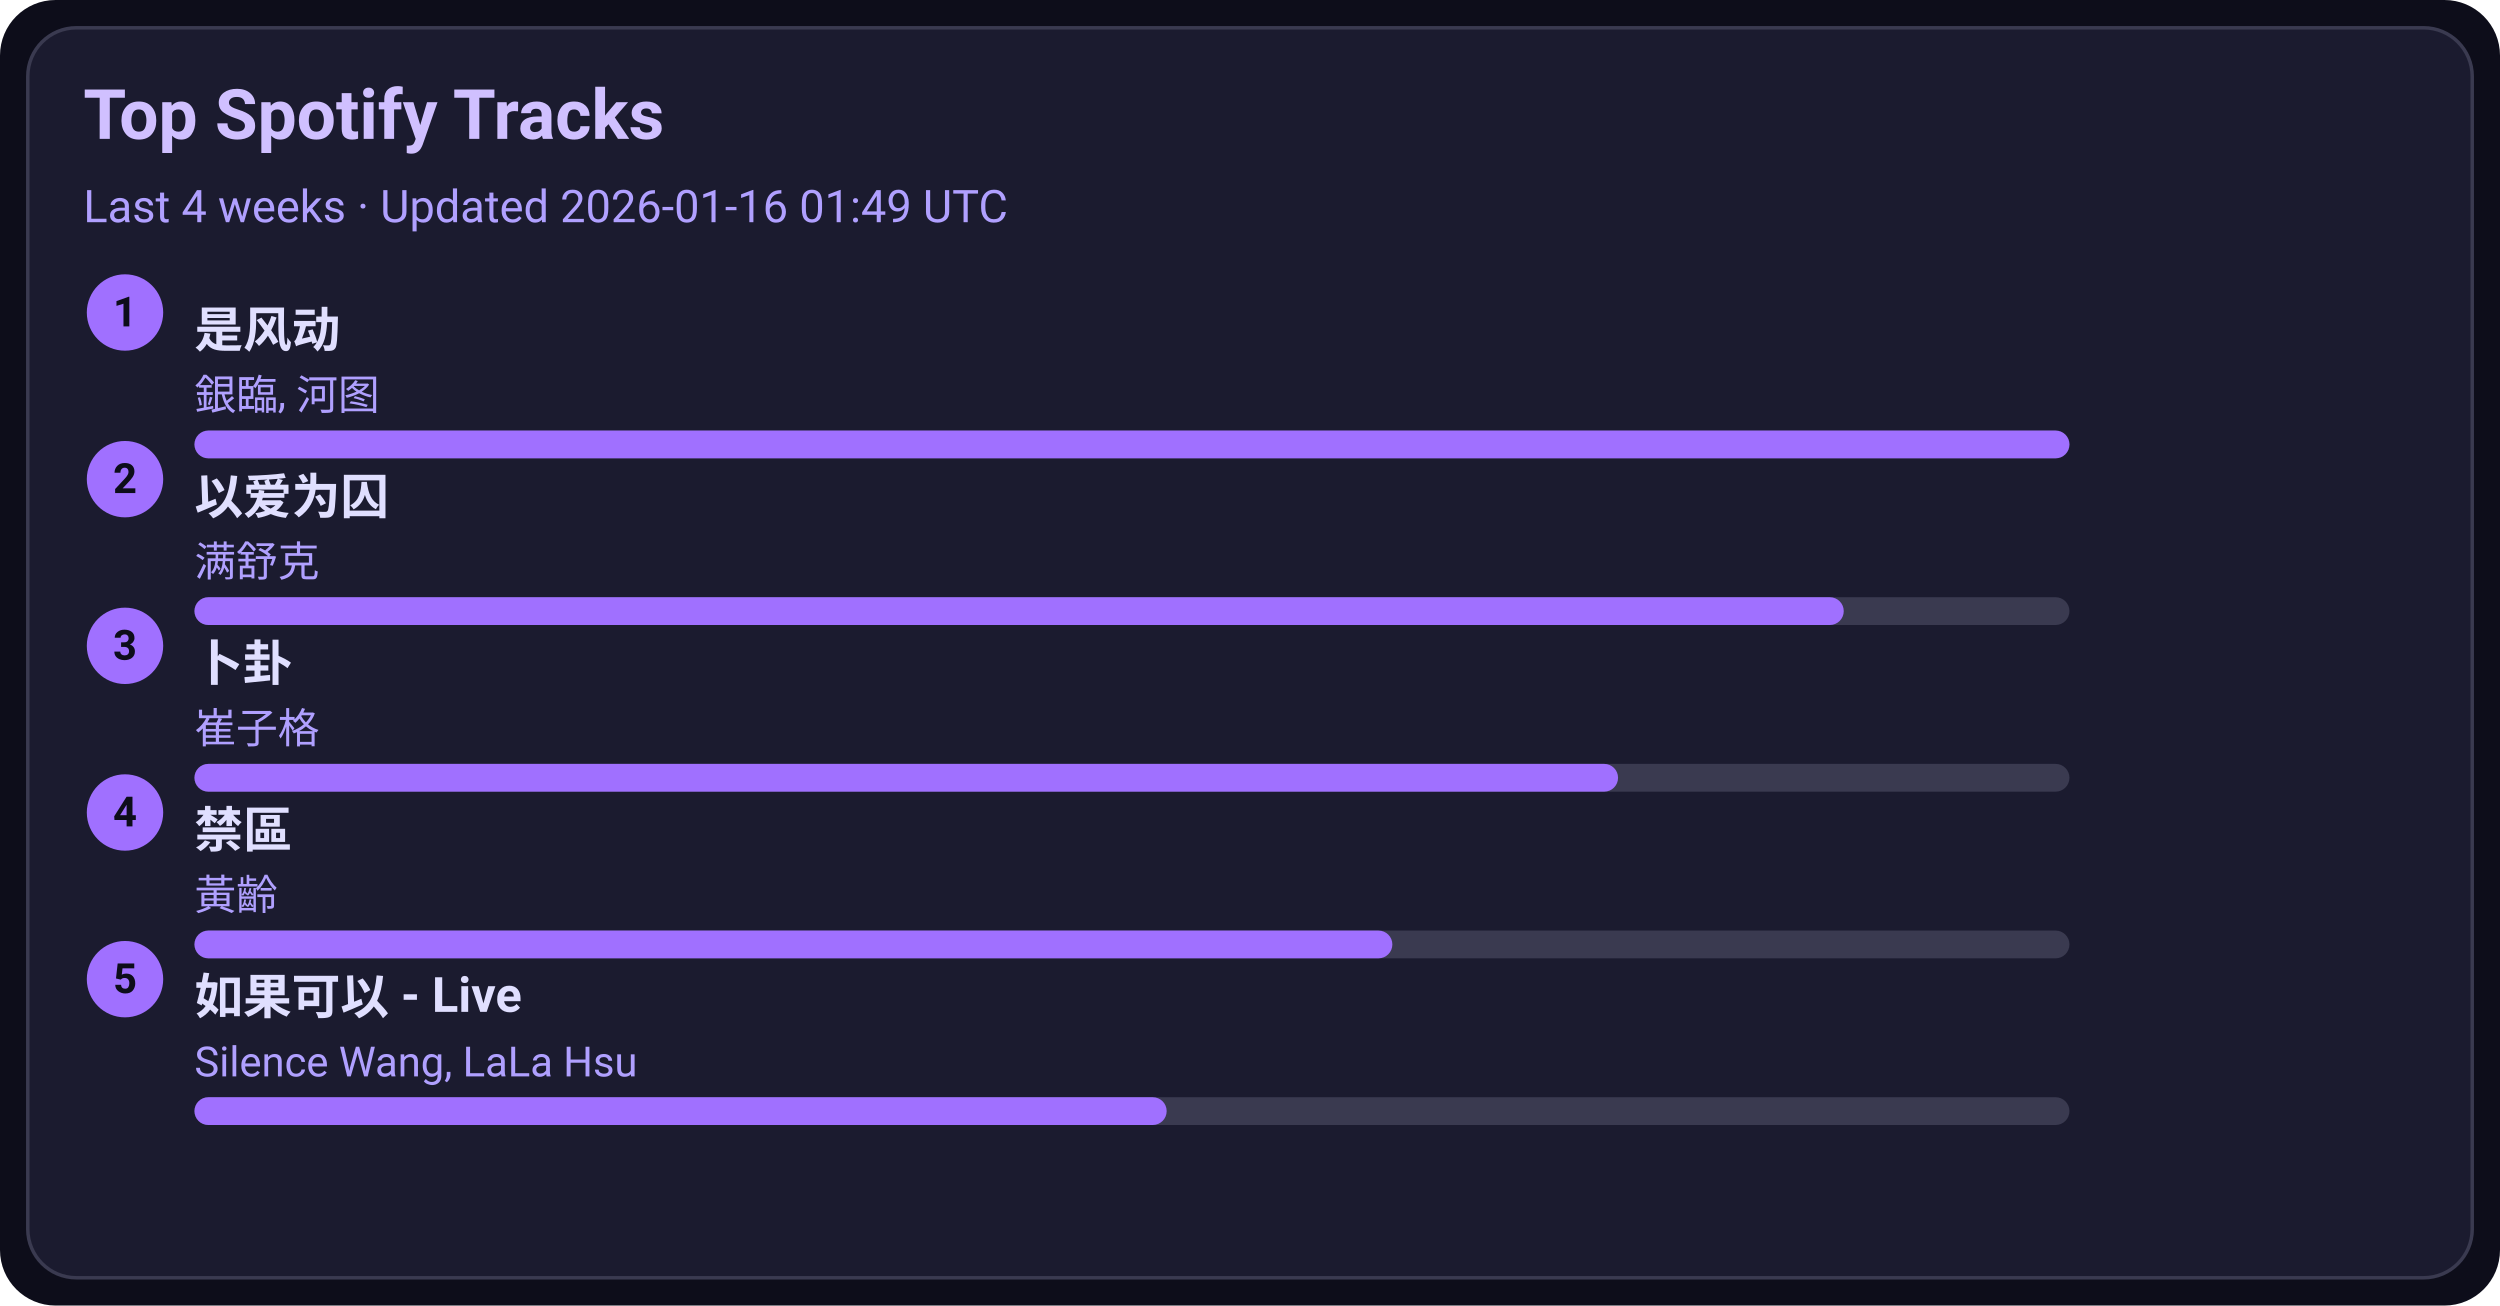
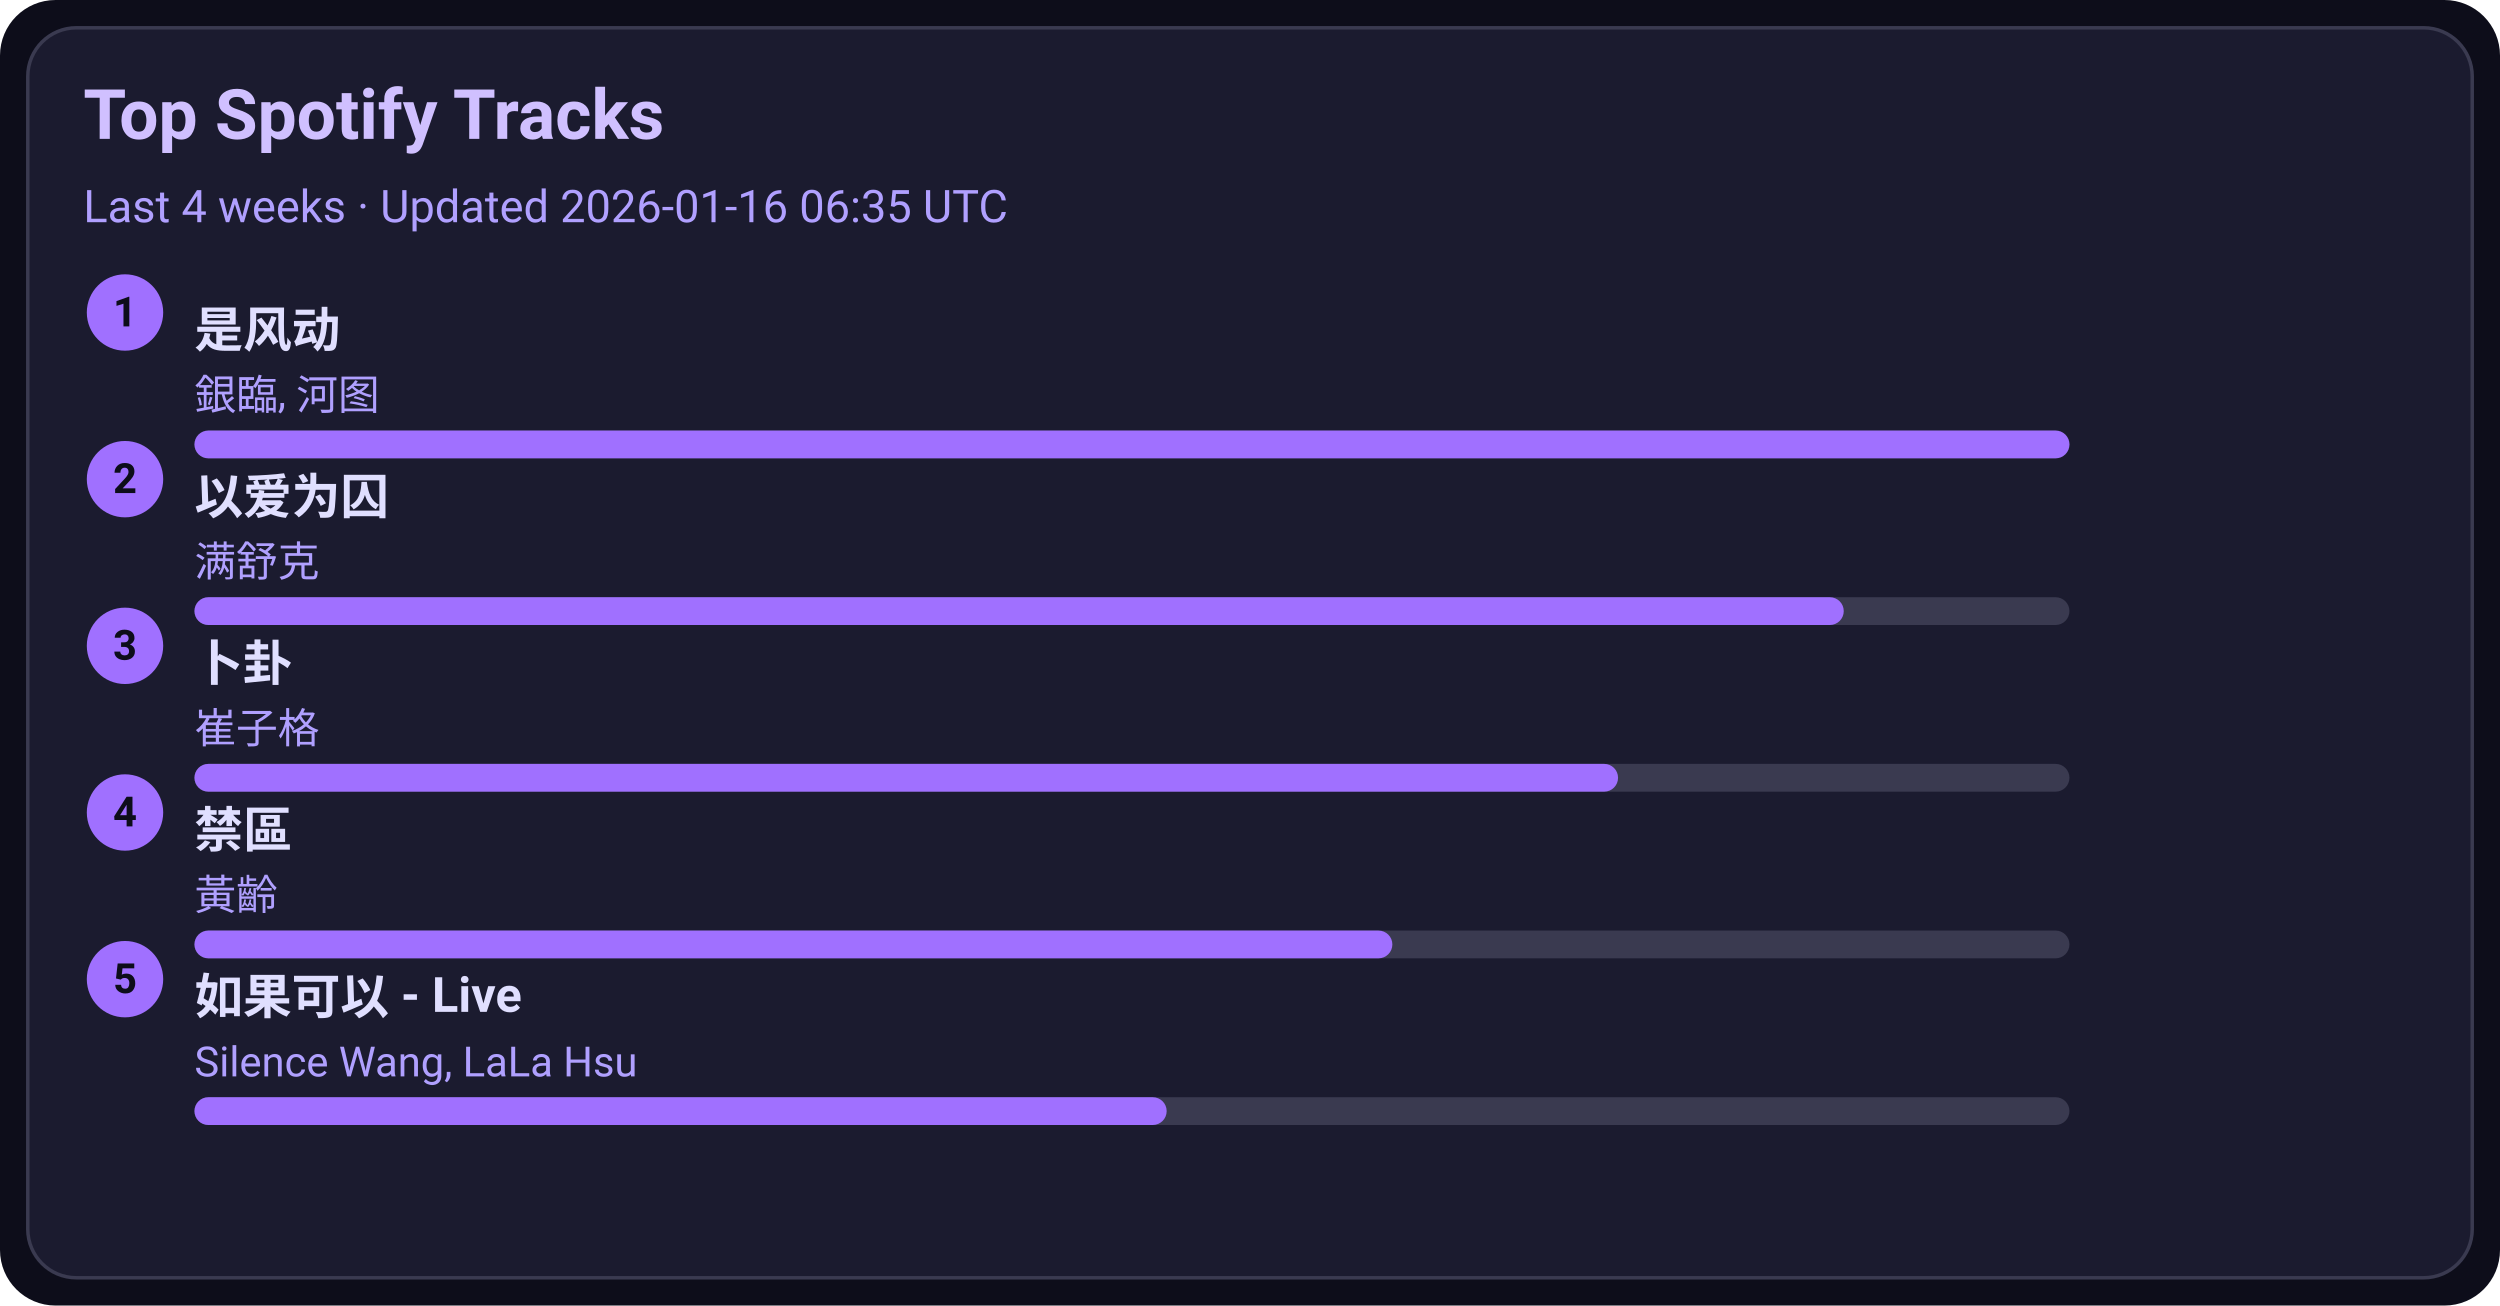
<svg xmlns="http://www.w3.org/2000/svg" width="720" height="376" viewBox="0 0 720 376">
  <style>text{font-family:-apple-system,BlinkMacSystemFont,Segoe UI,Roboto,Ubuntu,Helvetica Neue,Arial,Noto Sans,sans-serif}</style>
  <rect width="720" height="376" rx="16" fill="#0d0d1a" />
  <rect x="8" y="8" width="704" height="360" rx="14" fill="#1b1b2f" stroke="#3a3a50" />
  <text x="24" y="40" font-size="20" fill="#d0c0ff" font-weight="600">Top Spotify Tracks</text>
-   <text x="24" y="64" font-size="13" fill="#b0a0ff">Last 4 weeks · Updated 2026-01-16 01:49 UTC</text>
+   <text x="24" y="64" font-size="13" fill="#b0a0ff">Last 4 weeks · Updated 2026-01-16 06:35 UTC</text>
  <circle cx="36" cy="90" r="11" fill="#a070ff" />
  <text x="36" y="94" text-anchor="middle" font-size="12" fill="#0d0d1a" font-weight="700">1</text>
  <a href="https://open.spotify.com/track/3lePQ8c4jq7bTePsXEmslh" target="_blank" rel="noopener noreferrer">
    <text x="56" y="100" font-size="14" fill="#e0dfff" font-weight="600">是风动</text>
  </a>
  <text x="56" y="118" font-size="12" fill="#b0a0ff">銀臨, 河图</text>
  <rect x="56" y="124" width="540" height="8" rx="4" fill="#3a3a50" />
  <rect x="56" y="124" width="540" height="8" rx="4" fill="#a070ff" />
  <circle cx="36" cy="138" r="11" fill="#a070ff" />
  <text x="36" y="142" text-anchor="middle" font-size="12" fill="#0d0d1a" font-weight="700">2</text>
  <a href="https://open.spotify.com/track/0RW2LEfGQK5BaIho6sSLqf" target="_blank" rel="noopener noreferrer">
    <text x="56" y="148" font-size="14" fill="#e0dfff" font-weight="600">以爱为囚</text>
  </a>
  <text x="56" y="166" font-size="12" fill="#b0a0ff">满舒克</text>
  <rect x="56" y="172" width="540" height="8" rx="4" fill="#3a3a50" />
  <rect x="56" y="172" width="475" height="8" rx="4" fill="#a070ff" />
  <circle cx="36" cy="186" r="11" fill="#a070ff" />
  <text x="36" y="190" text-anchor="middle" font-size="12" fill="#0d0d1a" font-weight="700">3</text>
  <a href="https://open.spotify.com/track/4ToeYifpQaikbYa7krOD6s" target="_blank" rel="noopener noreferrer">
    <text x="56" y="196" font-size="14" fill="#e0dfff" font-weight="600">卜卦</text>
  </a>
  <text x="56" y="214" font-size="12" fill="#b0a0ff">崔子格</text>
  <rect x="56" y="220" width="540" height="8" rx="4" fill="#3a3a50" />
  <rect x="56" y="220" width="410" height="8" rx="4" fill="#a070ff" />
  <circle cx="36" cy="234" r="11" fill="#a070ff" />
  <text x="36" y="238" text-anchor="middle" font-size="12" fill="#0d0d1a" font-weight="700">4</text>
  <a href="https://open.spotify.com/track/5HAMeMgu9hGL5a8ZwNz6cp" target="_blank" rel="noopener noreferrer">
    <text x="56" y="244" font-size="14" fill="#e0dfff" font-weight="600">禁區</text>
  </a>
  <text x="56" y="262" font-size="12" fill="#b0a0ff">黃齡</text>
  <rect x="56" y="268" width="540" height="8" rx="4" fill="#3a3a50" />
  <rect x="56" y="268" width="345" height="8" rx="4" fill="#a070ff" />
  <circle cx="36" cy="282" r="11" fill="#a070ff" />
  <text x="36" y="286" text-anchor="middle" font-size="12" fill="#0d0d1a" font-weight="700">5</text>
  <a href="https://open.spotify.com/track/6IF65dJzfmPcX7jwDegwoo" target="_blank" rel="noopener noreferrer">
    <text x="56" y="292" font-size="14" fill="#e0dfff" font-weight="600">如果可以 - Live</text>
  </a>
  <text x="56" y="310" font-size="12" fill="#b0a0ff">Silence Wang, LaLa Hsu</text>
  <rect x="56" y="316" width="540" height="8" rx="4" fill="#3a3a50" />
  <rect x="56" y="316" width="280" height="8" rx="4" fill="#a070ff" />
</svg>
